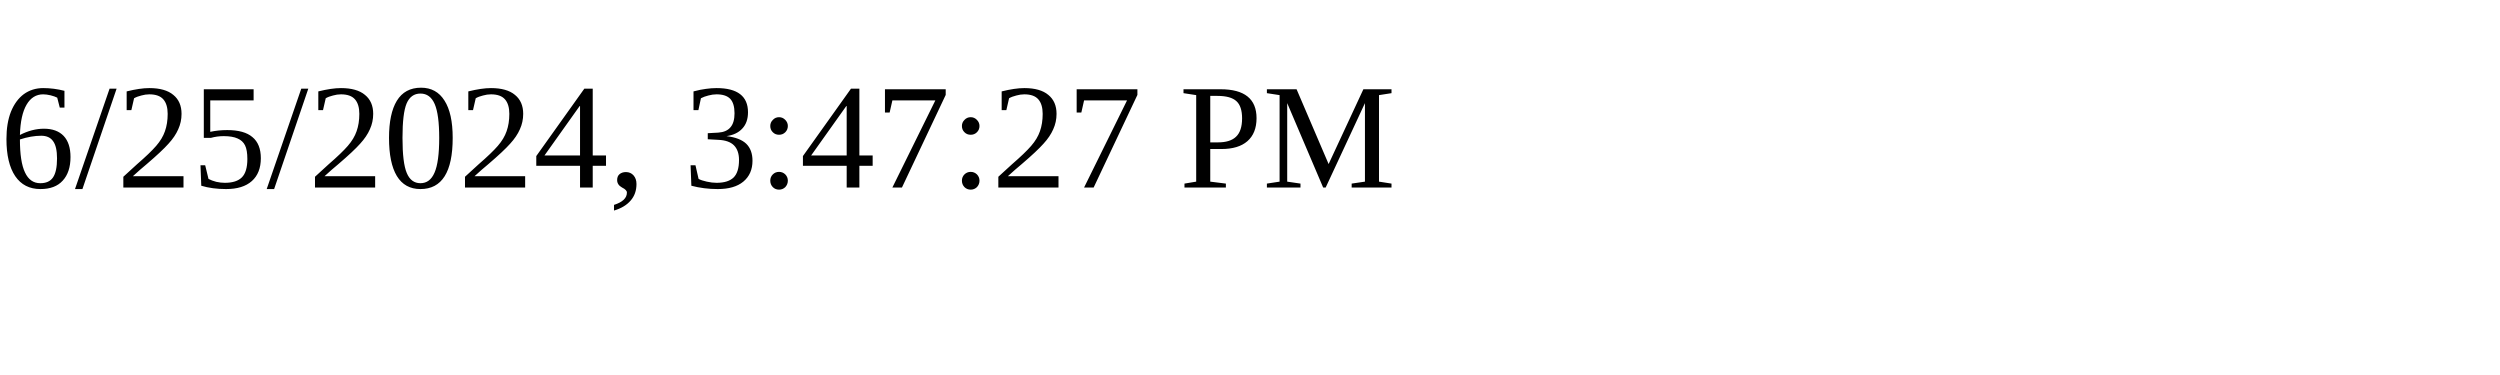
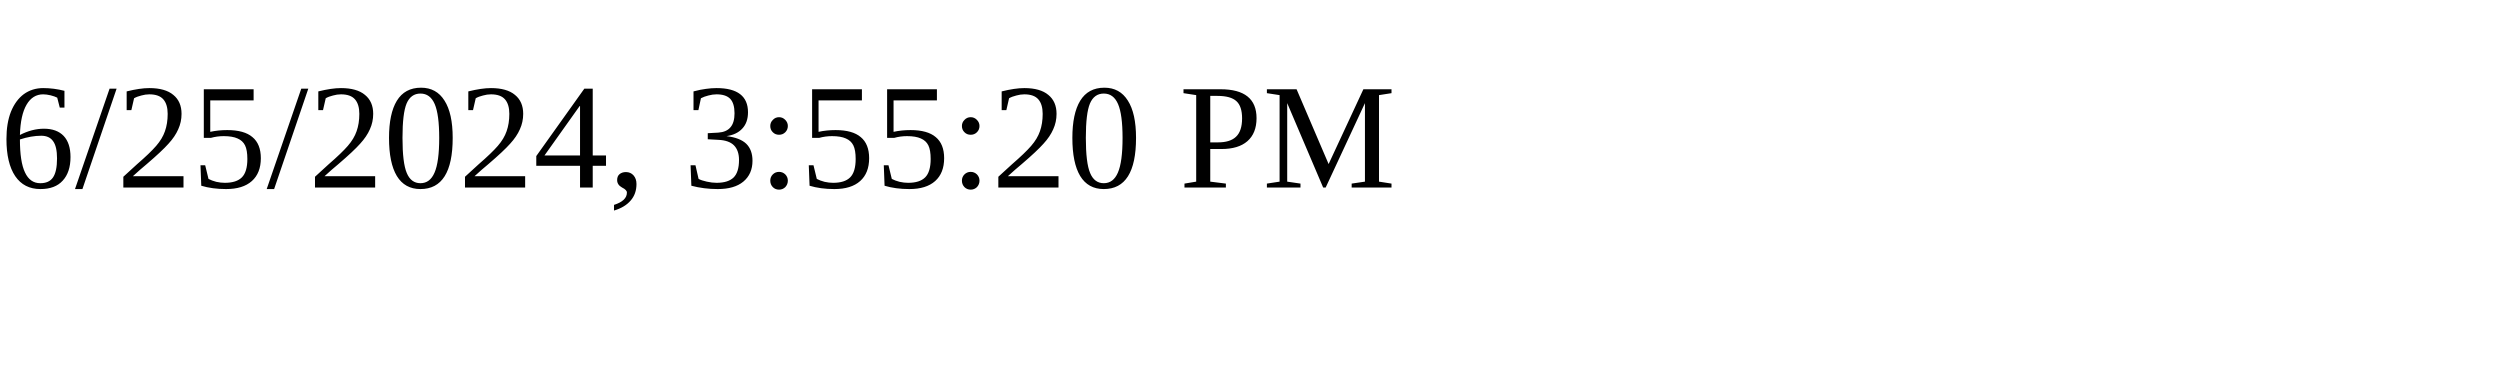
<svg xmlns="http://www.w3.org/2000/svg" height="30" width="200">
-   <text x="0" y="15">6/25/2024, 3:47:27 PM</text>
+   <text x="0" y="15">6/25/2024, 3:55:20 PM</text>
</svg>
